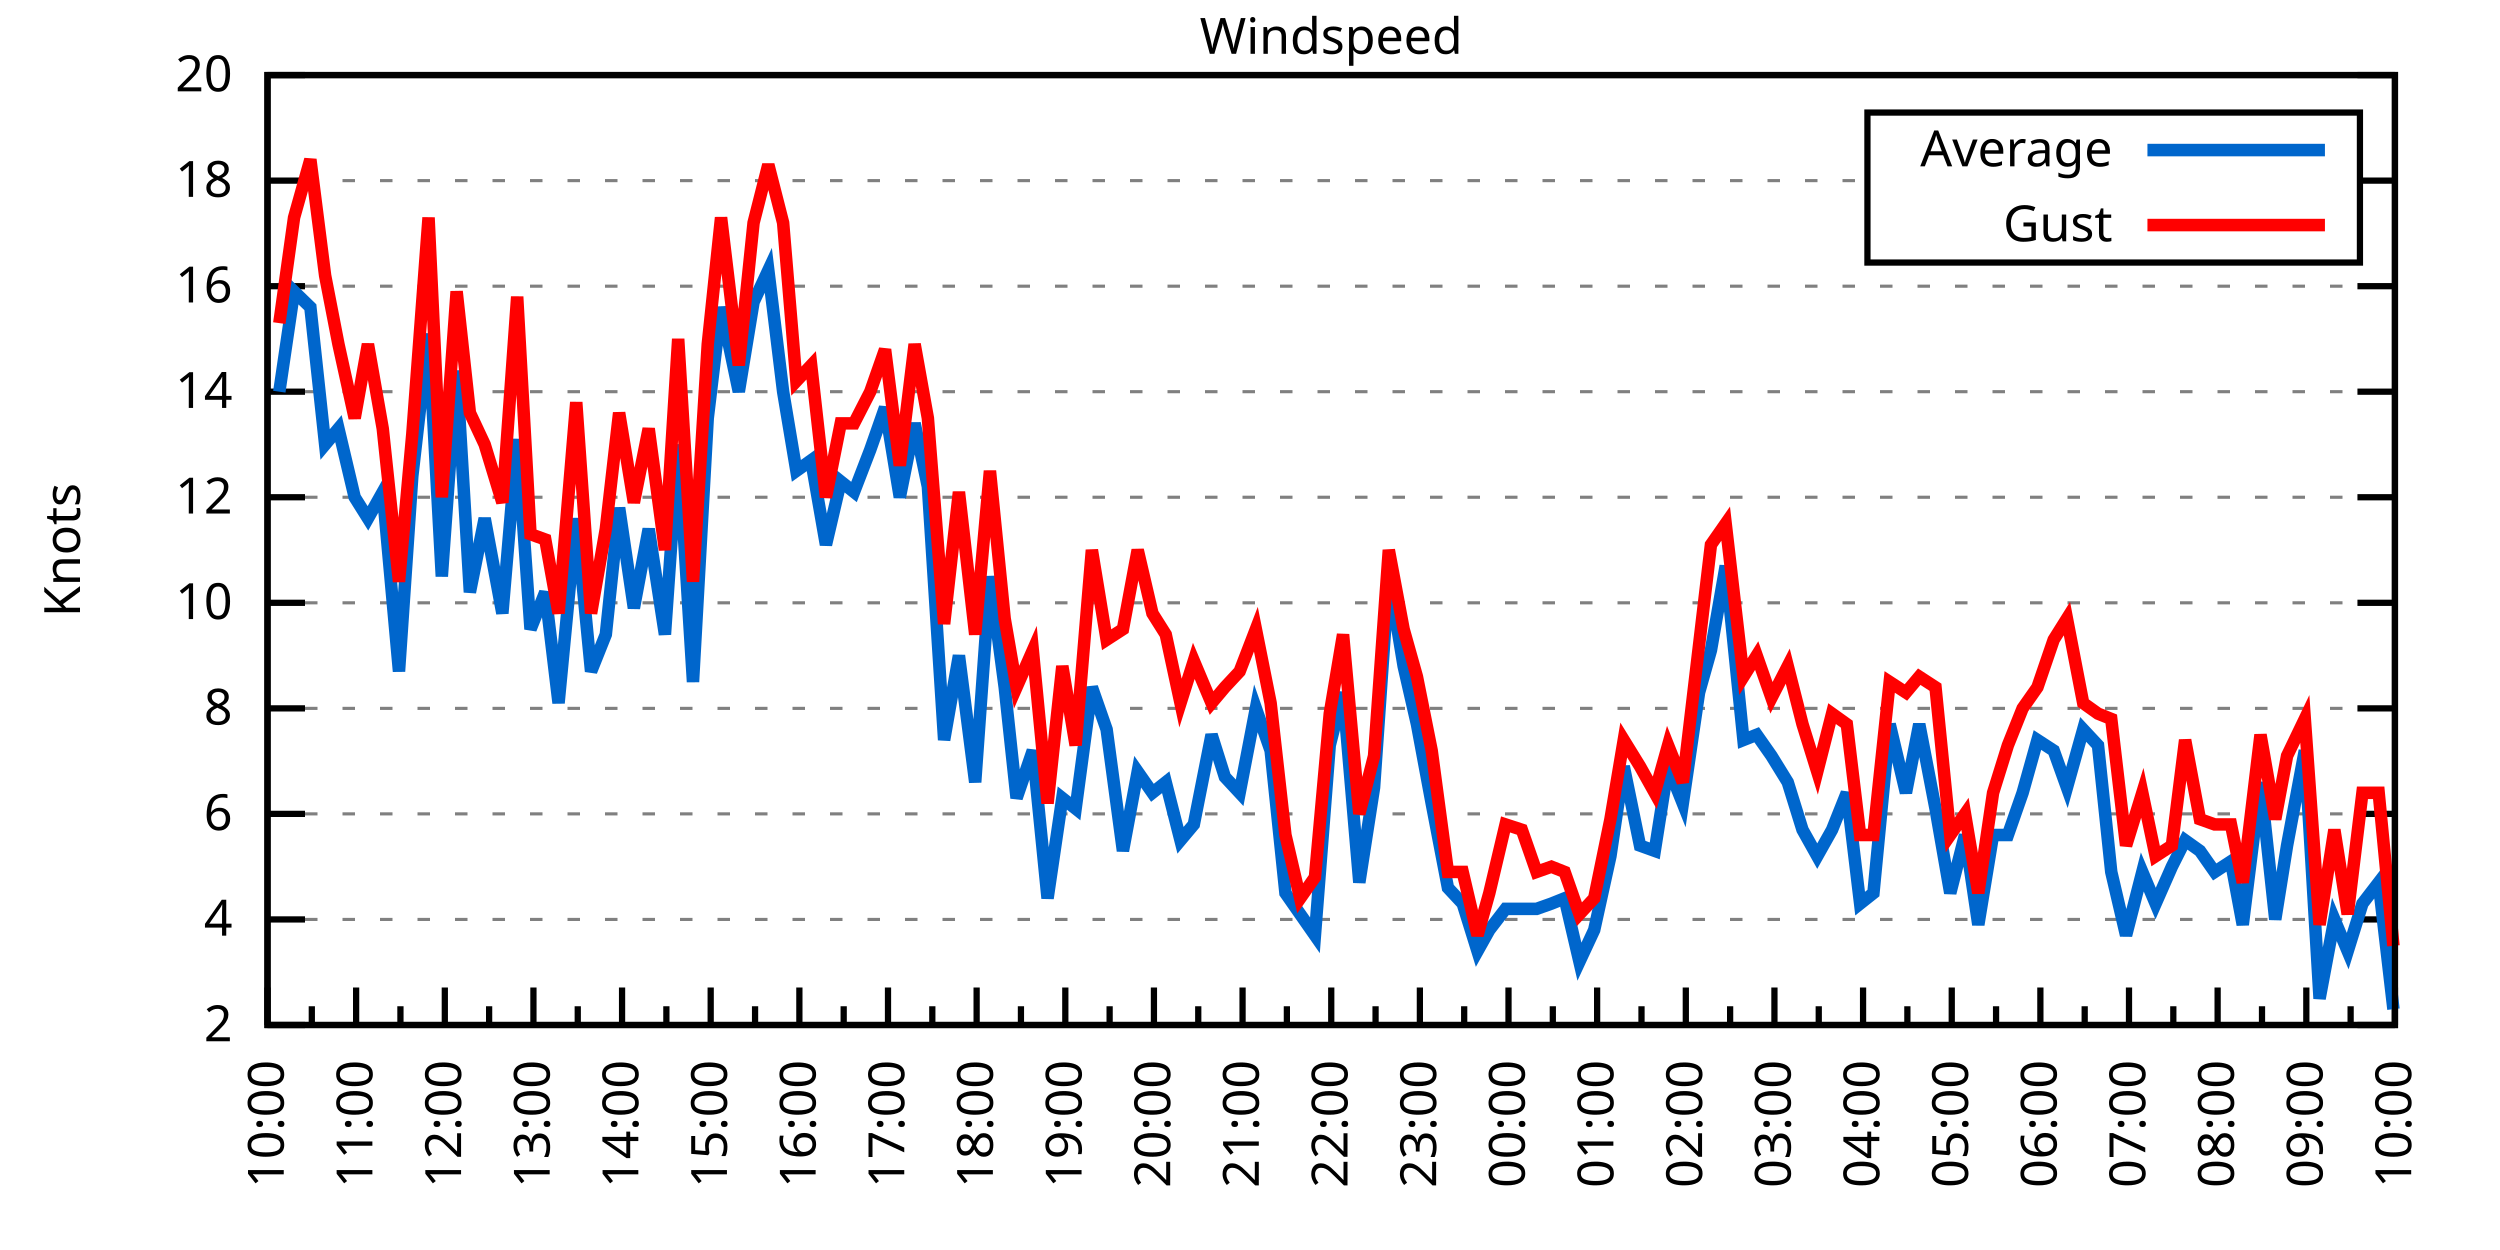
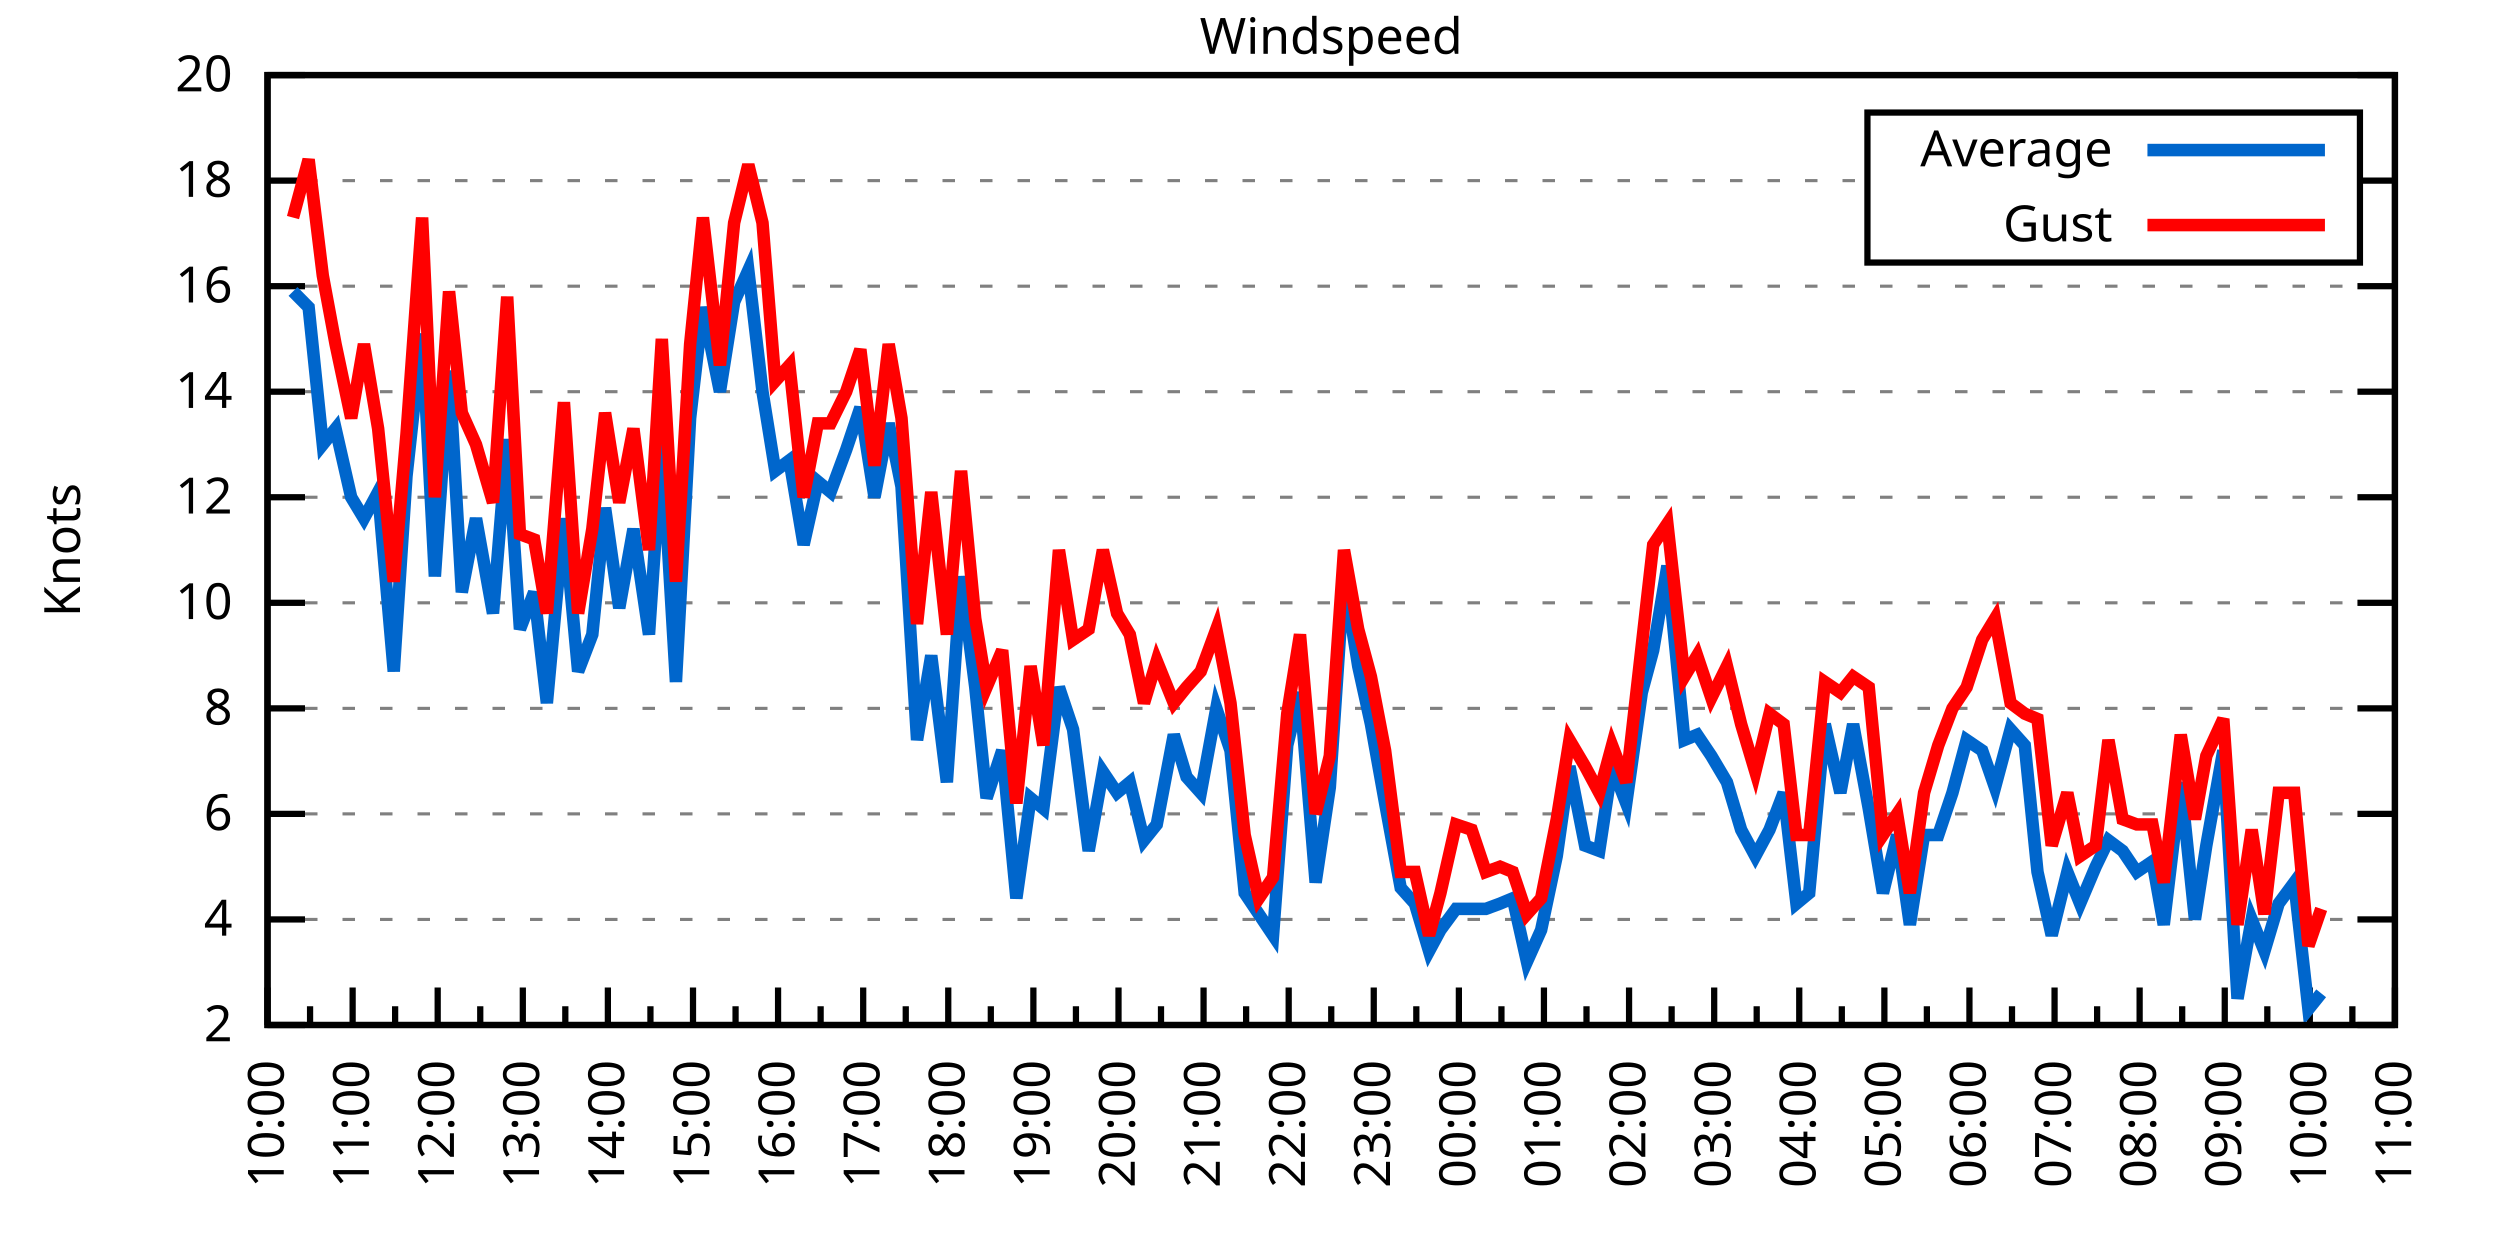
<svg xmlns="http://www.w3.org/2000/svg" xmlns:xlink="http://www.w3.org/1999/xlink" width="400" height="200" viewBox="0 0 400 200">
  <g id="gnuplot_canvas">
    <rect x="0" y="0" width="400" height="200" fill="none" />
    <defs>
      <circle id="gpDot" r="0.5" stroke-width="0.5" stroke="currentColor" />
      <path id="gpPt0" stroke-width="0.333" stroke="currentColor" d="M-1,0 h2 M0,-1 v2" />
      <path id="gpPt1" stroke-width="0.333" stroke="currentColor" d="M-1,-1 L1,1 M1,-1 L-1,1" />
      <path id="gpPt2" stroke-width="0.333" stroke="currentColor" d="M-1,0 L1,0 M0,-1 L0,1 M-1,-1 L1,1 M-1,1 L1,-1" />
      <rect id="gpPt3" stroke-width="0.333" stroke="currentColor" x="-1" y="-1" width="2" height="2" />
      <rect id="gpPt4" stroke-width="0.333" stroke="currentColor" fill="currentColor" x="-1" y="-1" width="2" height="2" />
      <circle id="gpPt5" stroke-width="0.333" stroke="currentColor" cx="0" cy="0" r="1" />
      <use xlink:href="#gpPt5" id="gpPt6" fill="currentColor" stroke="none" />
      <path id="gpPt7" stroke-width="0.333" stroke="currentColor" d="M0,-1.33 L-1.33,0.67 L1.33,0.67 z" />
      <use xlink:href="#gpPt7" id="gpPt8" fill="currentColor" stroke="none" />
      <use xlink:href="#gpPt7" id="gpPt9" stroke="currentColor" transform="rotate(180)" />
      <use xlink:href="#gpPt9" id="gpPt10" fill="currentColor" stroke="none" />
      <use xlink:href="#gpPt3" id="gpPt11" stroke="currentColor" transform="rotate(45)" />
      <use xlink:href="#gpPt11" id="gpPt12" fill="currentColor" stroke="none" />
      <path id="gpPt13" stroke-width="0.333" stroke="currentColor" d="M0,1.330 L1.265,0.411 L0.782,-1.067 L-0.782,-1.076 L-1.265,0.411 z" />
      <use xlink:href="#gpPt13" id="gpPt14" fill="currentColor" stroke="none" />
      <filter id="textbox" filterUnits="objectBoundingBox" x="0" y="0" height="1" width="1">
        <feFlood flood-color="white" flood-opacity="1" result="bgnd" />
        <feComposite in="SourceGraphic" in2="bgnd" operator="atop" />
      </filter>
      <filter id="greybox" filterUnits="objectBoundingBox" x="0" y="0" height="1" width="1">
        <feFlood flood-color="lightgrey" flood-opacity="1" result="grey" />
        <feComposite in="SourceGraphic" in2="grey" operator="atop" />
      </filter>
    </defs>
    <g fill="none" color="white" stroke="currentColor" stroke-width="1.00" stroke-linecap="butt" stroke-linejoin="miter">
</g>
    <g fill="none" color="black" stroke="currentColor" stroke-width="1.00" stroke-linecap="butt" stroke-linejoin="miter">
      <g stroke="none" shape-rendering="crispEdges">
        <polygon fill="rgb(255, 255, 255)" points="42.80,164.00 383.18,164.00 383.18,12.02 42.80,12.02 " />
      </g>
    </g>
    <g fill="none" color="black" stroke="currentColor" stroke-width="1.00" stroke-linecap="butt" stroke-linejoin="miter">
</g>
    <g fill="none" color="black" stroke="black" stroke-width="0.50" stroke-linecap="butt" stroke-linejoin="miter">
</g>
    <g fill="none" color="gray" stroke="currentColor" stroke-width="0.50" stroke-linecap="butt" stroke-linejoin="miter">
      <path stroke="gray" stroke-dasharray="2,4" class="gridline" d="M42.80,164.00 L383.19,164.00  " />
    </g>
    <g fill="none" color="gray" stroke="gray" stroke-width="1.00" stroke-linecap="butt" stroke-linejoin="miter">
</g>
    <g fill="none" color="black" stroke="currentColor" stroke-width="1.00" stroke-linecap="butt" stroke-linejoin="miter">
      <path stroke="black" d="M42.80,164.00 L48.80,164.00 M383.19,164.00 L377.19,164.00  " />
      <g transform="translate(37.20,166.60)" stroke="none" fill="black" font-family="Sans" font-size="8.00" text-anchor="end">
        <text>
          <tspan font-family="Sans"> 2</tspan>
        </text>
      </g>
    </g>
    <g fill="none" color="black" stroke="currentColor" stroke-width="1.00" stroke-linecap="butt" stroke-linejoin="miter">
</g>
    <g fill="none" color="black" stroke="black" stroke-width="0.50" stroke-linecap="butt" stroke-linejoin="miter">
</g>
    <g fill="none" color="gray" stroke="currentColor" stroke-width="0.50" stroke-linecap="butt" stroke-linejoin="miter">
      <path stroke="gray" stroke-dasharray="2,4" class="gridline" d="M42.80,147.11 L383.19,147.11  " />
    </g>
    <g fill="none" color="gray" stroke="gray" stroke-width="1.00" stroke-linecap="butt" stroke-linejoin="miter">
</g>
    <g fill="none" color="black" stroke="currentColor" stroke-width="1.00" stroke-linecap="butt" stroke-linejoin="miter">
      <path stroke="black" d="M42.80,147.11 L48.80,147.11 M383.19,147.11 L377.19,147.11  " />
      <g transform="translate(37.20,149.71)" stroke="none" fill="black" font-family="Sans" font-size="8.00" text-anchor="end">
        <text>
          <tspan font-family="Sans"> 4</tspan>
        </text>
      </g>
    </g>
    <g fill="none" color="black" stroke="currentColor" stroke-width="1.00" stroke-linecap="butt" stroke-linejoin="miter">
</g>
    <g fill="none" color="black" stroke="black" stroke-width="0.50" stroke-linecap="butt" stroke-linejoin="miter">
</g>
    <g fill="none" color="gray" stroke="currentColor" stroke-width="0.50" stroke-linecap="butt" stroke-linejoin="miter">
      <path stroke="gray" stroke-dasharray="2,4" class="gridline" d="M42.80,130.22 L383.19,130.22  " />
    </g>
    <g fill="none" color="gray" stroke="gray" stroke-width="1.00" stroke-linecap="butt" stroke-linejoin="miter">
</g>
    <g fill="none" color="black" stroke="currentColor" stroke-width="1.00" stroke-linecap="butt" stroke-linejoin="miter">
      <path stroke="black" d="M42.80,130.22 L48.80,130.22 M383.19,130.22 L377.19,130.22  " />
      <g transform="translate(37.20,132.82)" stroke="none" fill="black" font-family="Sans" font-size="8.00" text-anchor="end">
        <text>
          <tspan font-family="Sans"> 6</tspan>
        </text>
      </g>
    </g>
    <g fill="none" color="black" stroke="currentColor" stroke-width="1.00" stroke-linecap="butt" stroke-linejoin="miter">
</g>
    <g fill="none" color="black" stroke="black" stroke-width="0.50" stroke-linecap="butt" stroke-linejoin="miter">
</g>
    <g fill="none" color="gray" stroke="currentColor" stroke-width="0.50" stroke-linecap="butt" stroke-linejoin="miter">
      <path stroke="gray" stroke-dasharray="2,4" class="gridline" d="M42.80,113.34 L383.19,113.34  " />
    </g>
    <g fill="none" color="gray" stroke="gray" stroke-width="1.00" stroke-linecap="butt" stroke-linejoin="miter">
</g>
    <g fill="none" color="black" stroke="currentColor" stroke-width="1.00" stroke-linecap="butt" stroke-linejoin="miter">
      <path stroke="black" d="M42.80,113.34 L48.80,113.34 M383.19,113.34 L377.19,113.34  " />
      <g transform="translate(37.20,115.94)" stroke="none" fill="black" font-family="Sans" font-size="8.00" text-anchor="end">
        <text>
          <tspan font-family="Sans"> 8</tspan>
        </text>
      </g>
    </g>
    <g fill="none" color="black" stroke="currentColor" stroke-width="1.00" stroke-linecap="butt" stroke-linejoin="miter">
</g>
    <g fill="none" color="black" stroke="black" stroke-width="0.50" stroke-linecap="butt" stroke-linejoin="miter">
</g>
    <g fill="none" color="gray" stroke="currentColor" stroke-width="0.50" stroke-linecap="butt" stroke-linejoin="miter">
      <path stroke="gray" stroke-dasharray="2,4" class="gridline" d="M42.80,96.45 L383.19,96.45  " />
    </g>
    <g fill="none" color="gray" stroke="gray" stroke-width="1.00" stroke-linecap="butt" stroke-linejoin="miter">
</g>
    <g fill="none" color="black" stroke="currentColor" stroke-width="1.00" stroke-linecap="butt" stroke-linejoin="miter">
      <path stroke="black" d="M42.80,96.45 L48.80,96.45 M383.19,96.45 L377.19,96.45  " />
      <g transform="translate(37.20,99.05)" stroke="none" fill="black" font-family="Sans" font-size="8.00" text-anchor="end">
        <text>
          <tspan font-family="Sans"> 10</tspan>
        </text>
      </g>
    </g>
    <g fill="none" color="black" stroke="currentColor" stroke-width="1.00" stroke-linecap="butt" stroke-linejoin="miter">
</g>
    <g fill="none" color="black" stroke="black" stroke-width="0.50" stroke-linecap="butt" stroke-linejoin="miter">
</g>
    <g fill="none" color="gray" stroke="currentColor" stroke-width="0.50" stroke-linecap="butt" stroke-linejoin="miter">
      <path stroke="gray" stroke-dasharray="2,4" class="gridline" d="M42.80,79.56 L383.19,79.56  " />
    </g>
    <g fill="none" color="gray" stroke="gray" stroke-width="1.00" stroke-linecap="butt" stroke-linejoin="miter">
</g>
    <g fill="none" color="black" stroke="currentColor" stroke-width="1.00" stroke-linecap="butt" stroke-linejoin="miter">
      <path stroke="black" d="M42.80,79.56 L48.80,79.56 M383.19,79.56 L377.19,79.56  " />
      <g transform="translate(37.20,82.16)" stroke="none" fill="black" font-family="Sans" font-size="8.00" text-anchor="end">
        <text>
          <tspan font-family="Sans"> 12</tspan>
        </text>
      </g>
    </g>
    <g fill="none" color="black" stroke="currentColor" stroke-width="1.00" stroke-linecap="butt" stroke-linejoin="miter">
</g>
    <g fill="none" color="black" stroke="black" stroke-width="0.50" stroke-linecap="butt" stroke-linejoin="miter">
</g>
    <g fill="none" color="gray" stroke="currentColor" stroke-width="0.50" stroke-linecap="butt" stroke-linejoin="miter">
      <path stroke="gray" stroke-dasharray="2,4" class="gridline" d="M42.80,62.67 L383.19,62.67  " />
    </g>
    <g fill="none" color="gray" stroke="gray" stroke-width="1.00" stroke-linecap="butt" stroke-linejoin="miter">
</g>
    <g fill="none" color="black" stroke="currentColor" stroke-width="1.00" stroke-linecap="butt" stroke-linejoin="miter">
      <path stroke="black" d="M42.80,62.67 L48.80,62.67 M383.19,62.67 L377.19,62.67  " />
      <g transform="translate(37.20,65.27)" stroke="none" fill="black" font-family="Sans" font-size="8.00" text-anchor="end">
        <text>
          <tspan font-family="Sans"> 14</tspan>
        </text>
      </g>
    </g>
    <g fill="none" color="black" stroke="currentColor" stroke-width="1.00" stroke-linecap="butt" stroke-linejoin="miter">
</g>
    <g fill="none" color="black" stroke="black" stroke-width="0.50" stroke-linecap="butt" stroke-linejoin="miter">
</g>
    <g fill="none" color="gray" stroke="currentColor" stroke-width="0.50" stroke-linecap="butt" stroke-linejoin="miter">
      <path stroke="gray" stroke-dasharray="2,4" class="gridline" d="M42.80,45.79 L383.19,45.79  " />
    </g>
    <g fill="none" color="gray" stroke="gray" stroke-width="1.00" stroke-linecap="butt" stroke-linejoin="miter">
</g>
    <g fill="none" color="black" stroke="currentColor" stroke-width="1.00" stroke-linecap="butt" stroke-linejoin="miter">
      <path stroke="black" d="M42.80,45.79 L48.80,45.79 M383.19,45.79 L377.19,45.79  " />
      <g transform="translate(37.20,48.39)" stroke="none" fill="black" font-family="Sans" font-size="8.00" text-anchor="end">
        <text>
          <tspan font-family="Sans"> 16</tspan>
        </text>
      </g>
    </g>
    <g fill="none" color="black" stroke="currentColor" stroke-width="1.00" stroke-linecap="butt" stroke-linejoin="miter">
</g>
    <g fill="none" color="black" stroke="black" stroke-width="0.50" stroke-linecap="butt" stroke-linejoin="miter">
</g>
    <g fill="none" color="gray" stroke="currentColor" stroke-width="0.50" stroke-linecap="butt" stroke-linejoin="miter">
      <path stroke="gray" stroke-dasharray="2,4" class="gridline" d="M42.80,28.90 L298.79,28.90 M377.59,28.90 L383.19,28.90  " />
    </g>
    <g fill="none" color="gray" stroke="gray" stroke-width="1.00" stroke-linecap="butt" stroke-linejoin="miter">
</g>
    <g fill="none" color="black" stroke="currentColor" stroke-width="1.00" stroke-linecap="butt" stroke-linejoin="miter">
      <path stroke="black" d="M42.80,28.90 L48.80,28.90 M383.19,28.90 L377.19,28.90  " />
      <g transform="translate(37.20,31.50)" stroke="none" fill="black" font-family="Sans" font-size="8.00" text-anchor="end">
        <text>
          <tspan font-family="Sans"> 18</tspan>
        </text>
      </g>
    </g>
    <g fill="none" color="black" stroke="currentColor" stroke-width="1.00" stroke-linecap="butt" stroke-linejoin="miter">
</g>
    <g fill="none" color="black" stroke="black" stroke-width="0.50" stroke-linecap="butt" stroke-linejoin="miter">
</g>
    <g fill="none" color="gray" stroke="currentColor" stroke-width="0.50" stroke-linecap="butt" stroke-linejoin="miter">
      <path stroke="gray" stroke-dasharray="2,4" class="gridline" d="M42.80,12.01 L383.19,12.01  " />
    </g>
    <g fill="none" color="gray" stroke="gray" stroke-width="1.00" stroke-linecap="butt" stroke-linejoin="miter">
</g>
    <g fill="none" color="black" stroke="currentColor" stroke-width="1.00" stroke-linecap="butt" stroke-linejoin="miter">
      <path stroke="black" d="M42.80,12.01 L48.80,12.01 M383.19,12.01 L377.19,12.01  " />
      <g transform="translate(37.20,14.61)" stroke="none" fill="black" font-family="Sans" font-size="8.00" text-anchor="end">
        <text>
          <tspan font-family="Sans"> 20</tspan>
        </text>
      </g>
    </g>
    <g fill="none" color="black" stroke="currentColor" stroke-width="1.00" stroke-linecap="butt" stroke-linejoin="miter">
      <path stroke="black" d="M42.80,164.00 L42.80,158.00  " />
      <g transform="translate(45.40,169.60) rotate(270)" stroke="none" fill="black" font-family="Sans" font-size="8.00" text-anchor="end">
        <text>
          <tspan font-family="Sans">10:00</tspan>
        </text>
      </g>
    </g>
    <g fill="none" color="black" stroke="currentColor" stroke-width="1.00" stroke-linecap="butt" stroke-linejoin="miter">
-       <path stroke="black" d="M49.89,164.00 L49.89,161.00 M56.98,164.00 L56.98,158.00  " />
-       <g transform="translate(59.58,169.60) rotate(270)" stroke="none" fill="black" font-family="Sans" font-size="8.00" text-anchor="end">
+       <path stroke="black" d="M49.61,164.00 L49.61,161.00 M56.42,164.00 L56.42,158.00  " />
+       <g transform="translate(59.02,169.60) rotate(270)" stroke="none" fill="black" font-family="Sans" font-size="8.00" text-anchor="end">
        <text>
          <tspan font-family="Sans">11:00</tspan>
        </text>
      </g>
    </g>
    <g fill="none" color="black" stroke="currentColor" stroke-width="1.00" stroke-linecap="butt" stroke-linejoin="miter">
-       <path stroke="black" d="M64.07,164.00 L64.07,161.00 M71.17,164.00 L71.17,158.00  " />
-       <g transform="translate(73.77,169.60) rotate(270)" stroke="none" fill="black" font-family="Sans" font-size="8.00" text-anchor="end">
+       <path stroke="black" d="M63.22,164.00 L63.22,161.00 M70.03,164.00 L70.03,158.00  " />
+       <g transform="translate(72.63,169.60) rotate(270)" stroke="none" fill="black" font-family="Sans" font-size="8.00" text-anchor="end">
        <text>
          <tspan font-family="Sans">12:00</tspan>
        </text>
      </g>
    </g>
    <g fill="none" color="black" stroke="currentColor" stroke-width="1.00" stroke-linecap="butt" stroke-linejoin="miter">
-       <path stroke="black" d="M78.26,164.00 L78.26,161.00 M85.35,164.00 L85.35,158.00  " />
-       <g transform="translate(87.95,169.60) rotate(270)" stroke="none" fill="black" font-family="Sans" font-size="8.00" text-anchor="end">
+       <path stroke="black" d="M76.84,164.00 L76.84,161.00 M83.65,164.00 L83.65,158.00  " />
+       <g transform="translate(86.25,169.60) rotate(270)" stroke="none" fill="black" font-family="Sans" font-size="8.00" text-anchor="end">
        <text>
          <tspan font-family="Sans">13:00</tspan>
        </text>
      </g>
    </g>
    <g fill="none" color="black" stroke="currentColor" stroke-width="1.00" stroke-linecap="butt" stroke-linejoin="miter">
-       <path stroke="black" d="M92.44,164.00 L92.44,161.00 M99.53,164.00 L99.53,158.00  " />
-       <g transform="translate(102.13,169.60) rotate(270)" stroke="none" fill="black" font-family="Sans" font-size="8.00" text-anchor="end">
+       <path stroke="black" d="M90.45,164.00 L90.45,161.00 M97.26,164.00 L97.26,158.00  " />
+       <g transform="translate(99.86,169.60) rotate(270)" stroke="none" fill="black" font-family="Sans" font-size="8.00" text-anchor="end">
        <text>
          <tspan font-family="Sans">14:00</tspan>
        </text>
      </g>
    </g>
    <g fill="none" color="black" stroke="currentColor" stroke-width="1.00" stroke-linecap="butt" stroke-linejoin="miter">
-       <path stroke="black" d="M106.62,164.00 L106.62,161.00 M113.71,164.00 L113.71,158.00  " />
-       <g transform="translate(116.31,169.60) rotate(270)" stroke="none" fill="black" font-family="Sans" font-size="8.00" text-anchor="end">
+       <path stroke="black" d="M104.07,164.00 L104.07,161.00 M110.88,164.00 L110.88,158.00  " />
+       <g transform="translate(113.48,169.60) rotate(270)" stroke="none" fill="black" font-family="Sans" font-size="8.00" text-anchor="end">
        <text>
          <tspan font-family="Sans">15:00</tspan>
        </text>
      </g>
    </g>
    <g fill="none" color="black" stroke="currentColor" stroke-width="1.00" stroke-linecap="butt" stroke-linejoin="miter">
-       <path stroke="black" d="M120.81,164.00 L120.81,161.00 M127.90,164.00 L127.90,158.00  " />
-       <g transform="translate(130.50,169.60) rotate(270)" stroke="none" fill="black" font-family="Sans" font-size="8.00" text-anchor="end">
+       <path stroke="black" d="M117.69,164.00 L117.69,161.00 M124.49,164.00 L124.49,158.00  " />
+       <g transform="translate(127.09,169.60) rotate(270)" stroke="none" fill="black" font-family="Sans" font-size="8.00" text-anchor="end">
        <text>
          <tspan font-family="Sans">16:00</tspan>
        </text>
      </g>
    </g>
    <g fill="none" color="black" stroke="currentColor" stroke-width="1.00" stroke-linecap="butt" stroke-linejoin="miter">
-       <path stroke="black" d="M134.99,164.00 L134.99,161.00 M142.08,164.00 L142.08,158.00  " />
-       <g transform="translate(144.68,169.60) rotate(270)" stroke="none" fill="black" font-family="Sans" font-size="8.00" text-anchor="end">
+       <path stroke="black" d="M131.30,164.00 L131.30,161.00 M138.11,164.00 L138.11,158.00  " />
+       <g transform="translate(140.71,169.60) rotate(270)" stroke="none" fill="black" font-family="Sans" font-size="8.00" text-anchor="end">
        <text>
          <tspan font-family="Sans">17:00</tspan>
        </text>
      </g>
    </g>
    <g fill="none" color="black" stroke="currentColor" stroke-width="1.00" stroke-linecap="butt" stroke-linejoin="miter">
-       <path stroke="black" d="M149.17,164.00 L149.17,161.00 M156.26,164.00 L156.26,158.00  " />
-       <g transform="translate(158.86,169.60) rotate(270)" stroke="none" fill="black" font-family="Sans" font-size="8.00" text-anchor="end">
+       <path stroke="black" d="M144.92,164.00 L144.92,161.00 M151.72,164.00 L151.72,158.00  " />
+       <g transform="translate(154.32,169.60) rotate(270)" stroke="none" fill="black" font-family="Sans" font-size="8.00" text-anchor="end">
        <text>
          <tspan font-family="Sans">18:00</tspan>
        </text>
      </g>
    </g>
    <g fill="none" color="black" stroke="currentColor" stroke-width="1.00" stroke-linecap="butt" stroke-linejoin="miter">
-       <path stroke="black" d="M163.35,164.00 L163.35,161.00 M170.45,164.00 L170.45,158.00  " />
-       <g transform="translate(173.05,169.60) rotate(270)" stroke="none" fill="black" font-family="Sans" font-size="8.00" text-anchor="end">
+       <path stroke="black" d="M158.53,164.00 L158.53,161.00 M165.34,164.00 L165.34,158.00  " />
+       <g transform="translate(167.94,169.60) rotate(270)" stroke="none" fill="black" font-family="Sans" font-size="8.00" text-anchor="end">
        <text>
          <tspan font-family="Sans">19:00</tspan>
        </text>
      </g>
    </g>
    <g fill="none" color="black" stroke="currentColor" stroke-width="1.00" stroke-linecap="butt" stroke-linejoin="miter">
-       <path stroke="black" d="M177.54,164.00 L177.54,161.00 M184.63,164.00 L184.63,158.00  " />
-       <g transform="translate(187.23,169.60) rotate(270)" stroke="none" fill="black" font-family="Sans" font-size="8.00" text-anchor="end">
+       <path stroke="black" d="M172.15,164.00 L172.15,161.00 M178.96,164.00 L178.96,158.00  " />
+       <g transform="translate(181.56,169.60) rotate(270)" stroke="none" fill="black" font-family="Sans" font-size="8.00" text-anchor="end">
        <text>
          <tspan font-family="Sans">20:00</tspan>
        </text>
      </g>
    </g>
    <g fill="none" color="black" stroke="currentColor" stroke-width="1.00" stroke-linecap="butt" stroke-linejoin="miter">
-       <path stroke="black" d="M191.72,164.00 L191.72,161.00 M198.81,164.00 L198.81,158.00  " />
-       <g transform="translate(201.41,169.60) rotate(270)" stroke="none" fill="black" font-family="Sans" font-size="8.00" text-anchor="end">
+       <path stroke="black" d="M185.76,164.00 L185.76,161.00 M192.57,164.00 L192.57,158.00  " />
+       <g transform="translate(195.17,169.60) rotate(270)" stroke="none" fill="black" font-family="Sans" font-size="8.00" text-anchor="end">
        <text>
          <tspan font-family="Sans">21:00</tspan>
        </text>
      </g>
    </g>
    <g fill="none" color="black" stroke="currentColor" stroke-width="1.00" stroke-linecap="butt" stroke-linejoin="miter">
-       <path stroke="black" d="M205.90,164.00 L205.90,161.00 M213.00,164.00 L213.00,158.00  " />
-       <g transform="translate(215.60,169.60) rotate(270)" stroke="none" fill="black" font-family="Sans" font-size="8.00" text-anchor="end">
+       <path stroke="black" d="M199.38,164.00 L199.38,161.00 M206.19,164.00 L206.19,158.00  " />
+       <g transform="translate(208.79,169.60) rotate(270)" stroke="none" fill="black" font-family="Sans" font-size="8.00" text-anchor="end">
        <text>
          <tspan font-family="Sans">22:00</tspan>
        </text>
      </g>
    </g>
    <g fill="none" color="black" stroke="currentColor" stroke-width="1.00" stroke-linecap="butt" stroke-linejoin="miter">
-       <path stroke="black" d="M220.09,164.00 L220.09,161.00 M227.18,164.00 L227.18,158.00  " />
-       <g transform="translate(229.78,169.60) rotate(270)" stroke="none" fill="black" font-family="Sans" font-size="8.00" text-anchor="end">
+       <path stroke="black" d="M213.00,164.00 L213.00,161.00 M219.80,164.00 L219.80,158.00  " />
+       <g transform="translate(222.40,169.60) rotate(270)" stroke="none" fill="black" font-family="Sans" font-size="8.00" text-anchor="end">
        <text>
          <tspan font-family="Sans">23:00</tspan>
        </text>
      </g>
    </g>
    <g fill="none" color="black" stroke="currentColor" stroke-width="1.00" stroke-linecap="butt" stroke-linejoin="miter">
-       <path stroke="black" d="M234.27,164.00 L234.27,161.00 M241.36,164.00 L241.36,158.00  " />
-       <g transform="translate(243.96,169.60) rotate(270)" stroke="none" fill="black" font-family="Sans" font-size="8.00" text-anchor="end">
+       <path stroke="black" d="M226.61,164.00 L226.61,161.00 M233.42,164.00 L233.42,158.00  " />
+       <g transform="translate(236.02,169.60) rotate(270)" stroke="none" fill="black" font-family="Sans" font-size="8.00" text-anchor="end">
        <text>
          <tspan font-family="Sans">00:00</tspan>
        </text>
      </g>
    </g>
    <g fill="none" color="black" stroke="currentColor" stroke-width="1.00" stroke-linecap="butt" stroke-linejoin="miter">
-       <path stroke="black" d="M248.45,164.00 L248.45,161.00 M255.54,164.00 L255.54,158.00  " />
-       <g transform="translate(258.14,169.60) rotate(270)" stroke="none" fill="black" font-family="Sans" font-size="8.00" text-anchor="end">
+       <path stroke="black" d="M240.23,164.00 L240.23,161.00 M247.03,164.00 L247.03,158.00  " />
+       <g transform="translate(249.63,169.60) rotate(270)" stroke="none" fill="black" font-family="Sans" font-size="8.00" text-anchor="end">
        <text>
          <tspan font-family="Sans">01:00</tspan>
        </text>
      </g>
    </g>
    <g fill="none" color="black" stroke="currentColor" stroke-width="1.00" stroke-linecap="butt" stroke-linejoin="miter">
-       <path stroke="black" d="M262.64,164.00 L262.64,161.00 M269.73,164.00 L269.73,158.00  " />
-       <g transform="translate(272.33,169.60) rotate(270)" stroke="none" fill="black" font-family="Sans" font-size="8.00" text-anchor="end">
+       <path stroke="black" d="M253.84,164.00 L253.84,161.00 M260.65,164.00 L260.65,158.00  " />
+       <g transform="translate(263.25,169.60) rotate(270)" stroke="none" fill="black" font-family="Sans" font-size="8.00" text-anchor="end">
        <text>
          <tspan font-family="Sans">02:00</tspan>
        </text>
      </g>
    </g>
    <g fill="none" color="black" stroke="currentColor" stroke-width="1.00" stroke-linecap="butt" stroke-linejoin="miter">
-       <path stroke="black" d="M276.82,164.00 L276.82,161.00 M283.91,164.00 L283.91,158.00  " />
-       <g transform="translate(286.51,169.60) rotate(270)" stroke="none" fill="black" font-family="Sans" font-size="8.00" text-anchor="end">
+       <path stroke="black" d="M267.46,164.00 L267.46,161.00 M274.27,164.00 L274.27,158.00  " />
+       <g transform="translate(276.87,169.60) rotate(270)" stroke="none" fill="black" font-family="Sans" font-size="8.00" text-anchor="end">
        <text>
          <tspan font-family="Sans">03:00</tspan>
        </text>
      </g>
    </g>
    <g fill="none" color="black" stroke="currentColor" stroke-width="1.00" stroke-linecap="butt" stroke-linejoin="miter">
-       <path stroke="black" d="M291.00,164.00 L291.00,161.00 M298.09,164.00 L298.09,158.00  " />
-       <g transform="translate(300.69,169.60) rotate(270)" stroke="none" fill="black" font-family="Sans" font-size="8.00" text-anchor="end">
+       <path stroke="black" d="M281.07,164.00 L281.07,161.00 M287.88,164.00 L287.88,158.00  " />
+       <g transform="translate(290.48,169.60) rotate(270)" stroke="none" fill="black" font-family="Sans" font-size="8.00" text-anchor="end">
        <text>
          <tspan font-family="Sans">04:00</tspan>
        </text>
      </g>
    </g>
    <g fill="none" color="black" stroke="currentColor" stroke-width="1.00" stroke-linecap="butt" stroke-linejoin="miter">
-       <path stroke="black" d="M305.18,164.00 L305.18,161.00 M312.28,164.00 L312.28,158.00  " />
-       <g transform="translate(314.88,169.60) rotate(270)" stroke="none" fill="black" font-family="Sans" font-size="8.00" text-anchor="end">
+       <path stroke="black" d="M294.69,164.00 L294.69,161.00 M301.50,164.00 L301.50,158.00  " />
+       <g transform="translate(304.10,169.60) rotate(270)" stroke="none" fill="black" font-family="Sans" font-size="8.00" text-anchor="end">
        <text>
          <tspan font-family="Sans">05:00</tspan>
        </text>
      </g>
    </g>
    <g fill="none" color="black" stroke="currentColor" stroke-width="1.00" stroke-linecap="butt" stroke-linejoin="miter">
-       <path stroke="black" d="M319.37,164.00 L319.37,161.00 M326.46,164.00 L326.46,158.00  " />
-       <g transform="translate(329.06,169.60) rotate(270)" stroke="none" fill="black" font-family="Sans" font-size="8.00" text-anchor="end">
+       <path stroke="black" d="M308.30,164.00 L308.30,161.00 M315.11,164.00 L315.11,158.00  " />
+       <g transform="translate(317.71,169.60) rotate(270)" stroke="none" fill="black" font-family="Sans" font-size="8.00" text-anchor="end">
        <text>
          <tspan font-family="Sans">06:00</tspan>
        </text>
      </g>
    </g>
    <g fill="none" color="black" stroke="currentColor" stroke-width="1.00" stroke-linecap="butt" stroke-linejoin="miter">
-       <path stroke="black" d="M333.55,164.00 L333.55,161.00 M340.64,164.00 L340.64,158.00  " />
-       <g transform="translate(343.24,169.60) rotate(270)" stroke="none" fill="black" font-family="Sans" font-size="8.00" text-anchor="end">
+       <path stroke="black" d="M321.92,164.00 L321.92,161.00 M328.73,164.00 L328.73,158.00  " />
+       <g transform="translate(331.33,169.60) rotate(270)" stroke="none" fill="black" font-family="Sans" font-size="8.00" text-anchor="end">
        <text>
          <tspan font-family="Sans">07:00</tspan>
        </text>
      </g>
    </g>
    <g fill="none" color="black" stroke="currentColor" stroke-width="1.00" stroke-linecap="butt" stroke-linejoin="miter">
-       <path stroke="black" d="M347.73,164.00 L347.73,161.00 M354.82,164.00 L354.82,158.00  " />
-       <g transform="translate(357.42,169.60) rotate(270)" stroke="none" fill="black" font-family="Sans" font-size="8.00" text-anchor="end">
+       <path stroke="black" d="M335.54,164.00 L335.54,161.00 M342.34,164.00 L342.34,158.00  " />
+       <g transform="translate(344.94,169.60) rotate(270)" stroke="none" fill="black" font-family="Sans" font-size="8.00" text-anchor="end">
        <text>
          <tspan font-family="Sans">08:00</tspan>
        </text>
      </g>
    </g>
    <g fill="none" color="black" stroke="currentColor" stroke-width="1.00" stroke-linecap="butt" stroke-linejoin="miter">
-       <path stroke="black" d="M361.92,164.00 L361.92,161.00 M369.01,164.00 L369.01,158.00  " />
-       <g transform="translate(371.61,169.60) rotate(270)" stroke="none" fill="black" font-family="Sans" font-size="8.00" text-anchor="end">
+       <path stroke="black" d="M349.15,164.00 L349.15,161.00 M355.96,164.00 L355.96,158.00  " />
+       <g transform="translate(358.56,169.60) rotate(270)" stroke="none" fill="black" font-family="Sans" font-size="8.00" text-anchor="end">
        <text>
          <tspan font-family="Sans">09:00</tspan>
        </text>
      </g>
    </g>
    <g fill="none" color="black" stroke="currentColor" stroke-width="1.00" stroke-linecap="butt" stroke-linejoin="miter">
-       <path stroke="black" d="M376.10,164.00 L376.10,161.00 M383.19,164.00 L383.19,158.00  " />
+       <path stroke="black" d="M362.77,164.00 L362.77,161.00 M369.57,164.00 L369.57,158.00  " />
+       <g transform="translate(372.17,169.60) rotate(270)" stroke="none" fill="black" font-family="Sans" font-size="8.00" text-anchor="end">
+         <text>
+           <tspan font-family="Sans">10:00</tspan>
+         </text>
+       </g>
+     </g>
+     <g fill="none" color="black" stroke="currentColor" stroke-width="1.00" stroke-linecap="butt" stroke-linejoin="miter">
+       <path stroke="black" d="M376.38,164.00 L376.38,161.00 M383.19,164.00 L383.19,158.00  " />
      <g transform="translate(385.79,169.60) rotate(270)" stroke="none" fill="black" font-family="Sans" font-size="8.00" text-anchor="end">
        <text>
-           <tspan font-family="Sans">10:00</tspan>
+           <tspan font-family="Sans">11:00</tspan>
        </text>
      </g>
    </g>
    <g fill="none" color="black" stroke="currentColor" stroke-width="1.00" stroke-linecap="butt" stroke-linejoin="miter">
</g>
    <g fill="none" color="black" stroke="currentColor" stroke-width="1.00" stroke-linecap="butt" stroke-linejoin="miter">
      <path stroke="black" d="M42.80,12.01 L42.80,164.00 L383.19,164.00 L383.19,12.01 L42.80,12.01 Z  " />
    </g>
    <g fill="none" color="black" stroke="currentColor" stroke-width="1.00" stroke-linecap="butt" stroke-linejoin="miter">
      <g transform="translate(12.80,88.01) rotate(270)" stroke="none" fill="black" font-family="Sans" font-size="8.00" text-anchor="middle">
        <text>
          <tspan font-family="Sans">Knots</tspan>
        </text>
      </g>
    </g>
    <g fill="none" color="black" stroke="currentColor" stroke-width="1.00" stroke-linecap="butt" stroke-linejoin="miter">
</g>
    <g fill="none" color="black" stroke="currentColor" stroke-width="1.00" stroke-linecap="butt" stroke-linejoin="miter">
      <path stroke="black" d="M298.79,42.01 L298.79,18.01 L377.59,18.01 L377.59,42.01 L298.79,42.01 Z  " />
    </g>
    <g id="Windspeed_plot_1">
      <g fill="none" color="white" stroke="black" stroke-width="2.00" stroke-linecap="butt" stroke-linejoin="miter">
</g>
      <g fill="none" color="black" stroke="currentColor" stroke-width="2.00" stroke-linecap="butt" stroke-linejoin="miter">
        <g transform="translate(337.99,26.61)" stroke="none" fill="black" font-family="Sans" font-size="8.00" text-anchor="end">
          <text>
            <tspan font-family="Sans">Average</tspan>
          </text>
        </g>
      </g>
      <g fill="none" color="black" stroke="currentColor" stroke-width="2.00" stroke-linecap="butt" stroke-linejoin="miter">
-         <path stroke="rgb(  0, 102, 204)" d="M343.59,24.01 L371.99,24.01 M44.69,62.67 L47.05,46.63 L49.66,49.16 L52.02,71.12 L54.15,68.58 L56.75,79.56   L58.87,82.94 L61.24,78.72 L63.84,107.43 L65.97,76.18 L68.57,53.39 L70.69,92.23 L73.06,59.30 L75.18,94.76   L77.55,82.94 L80.38,98.14 L82.75,70.27 L84.88,100.67 L87.24,94.76 L89.37,112.49 L92.20,82.94 L94.57,107.43   L96.93,101.52 L99.06,81.25 L101.42,97.29 L103.79,84.63 L106.39,101.52 L108.51,71.12 L110.88,109.11 L113.24,66.90   L115.37,49.16 L118.21,62.67 L120.57,48.32 L122.93,43.25 L125.30,62.67 L127.42,75.34 L129.79,73.65 L132.15,87.16   L134.52,77.03 L136.64,78.72 L139.24,71.96 L141.61,65.21 L143.97,79.56 L146.34,67.74 L148.46,77.87 L151.06,118.40   L153.43,104.89 L156.03,125.16 L158.39,92.23 L160.75,109.96 L162.65,127.69 L165.25,120.09 L167.61,143.73 L169.97,127.69   L172.10,129.38 L174.70,109.96 L177.06,116.71 L179.67,136.14 L182.03,123.47 L184.39,126.85 L186.52,125.16 L188.88,134.45   L191.01,131.91 L193.85,117.56 L195.98,124.31 L198.34,126.85 L200.94,113.34 L203.30,120.09 L205.67,142.89 L208.03,146.27   L210.39,149.65 L212.76,119.25 L214.89,110.80 L217.49,141.20 L219.85,126.00 L222.21,92.23 L224.58,106.58 L226.71,115.87   L229.07,128.54 L231.67,142.05 L234.03,144.58 L236.40,152.18 L238.29,148.80 L240.89,145.42 L243.49,145.42 L245.85,145.42   L248.22,144.58 L250.34,143.73 L252.71,153.87 L255.07,148.80 L257.67,136.98 L259.80,122.62 L262.40,135.29 L264.76,136.14   L266.89,122.62 L269.25,128.54 L271.85,110.80 L273.75,104.05 L276.11,90.54 L278.95,118.40 L281.07,117.56 L283.44,120.94   L286.04,125.16 L288.40,132.76 L290.76,136.98 L293.13,132.76 L295.49,126.85 L297.62,144.58 L299.75,142.89 L302.35,115.87   L304.95,126.85 L307.08,115.87 L309.68,129.38 L312.04,142.89 L314.40,133.60 L316.53,147.96 L318.89,133.60 L321.26,133.60   L323.62,126.85 L325.99,118.40 L328.59,120.09 L330.71,126.00 L333.31,116.71 L335.68,119.25 L337.80,139.51 L340.17,149.65   L342.77,139.51 L344.90,144.58 L347.50,138.67 L349.62,134.45 L351.99,136.14 L354.35,139.51 L356.95,137.82 L358.84,147.96   L361.68,125.16 L364.04,147.11 L365.93,135.29 L368.77,120.09 L371.13,159.78 L373.50,147.11 L375.63,152.18 L377.99,144.58   L380.59,141.20 L382.95,161.47  " />
+         <path stroke="rgb(  0, 102, 204)" d="M343.59,24.01 L371.99,24.01 M46.88,46.63 L49.38,49.16 L51.65,71.12 L53.69,68.58 L56.19,79.56 L58.23,82.94   L60.50,78.72 L63.00,107.43 L65.04,76.18 L67.54,53.39 L69.58,92.23 L71.85,59.30 L73.89,94.76 L76.16,82.94   L78.88,98.14 L81.15,70.27 L83.19,100.67 L85.46,94.76 L87.50,112.49 L90.23,82.94 L92.50,107.43 L94.77,101.52   L96.81,81.25 L99.08,97.29 L101.35,84.63 L103.84,101.52 L105.89,71.12 L108.15,109.11 L110.42,66.90 L112.47,49.16   L115.19,62.67 L117.46,48.32 L119.73,43.25 L122.00,62.67 L124.04,75.34 L126.31,73.65 L128.58,87.16 L130.85,77.03   L132.89,78.72 L135.39,71.96 L137.66,65.21 L139.92,79.56 L142.19,67.74 L144.24,77.87 L146.73,118.40 L149.00,104.89   L151.50,125.16 L153.77,92.23 L156.04,109.96 L157.85,127.69 L160.35,120.09 L162.62,143.73 L164.89,127.69 L166.93,129.38   L169.43,109.96 L171.69,116.71 L174.19,136.14 L176.46,123.47 L178.73,126.85 L180.77,125.16 L183.04,134.45 L185.08,131.91   L187.81,117.56 L189.85,124.31 L192.12,126.85 L194.61,113.34 L196.88,120.09 L199.15,142.89 L201.42,146.27 L203.69,149.65   L205.96,119.25 L208.00,110.80 L210.50,141.20 L212.77,126.00 L215.04,92.23 L217.31,106.58 L219.35,115.87 L221.62,128.54   L224.11,142.05 L226.38,144.58 L228.65,152.18 L230.47,148.80 L232.96,145.42 L235.46,145.42 L237.73,145.42 L240.00,144.58   L242.04,143.73 L244.31,153.87 L246.58,148.80 L249.08,136.98 L251.12,122.62 L253.61,135.29 L255.88,136.14 L257.93,122.62   L260.20,128.54 L262.69,110.80 L264.51,104.05 L266.78,90.54 L269.50,118.40 L271.54,117.56 L273.81,120.94 L276.31,125.16   L278.58,132.76 L280.85,136.98 L283.12,132.76 L285.38,126.85 L287.43,144.58 L289.47,142.89 L291.97,115.87 L294.46,126.85   L296.50,115.87 L299.00,129.38 L301.27,142.89 L303.54,133.60 L305.58,147.96 L307.85,133.60 L310.12,133.60 L312.39,126.85   L314.66,118.40 L317.15,120.09 L319.20,126.00 L321.69,116.71 L323.96,119.25 L326.00,139.51 L328.27,149.65 L330.77,139.51   L332.81,144.58 L335.31,138.67 L337.35,134.45 L339.62,136.14 L341.89,139.51 L344.39,137.82 L346.20,147.96 L348.92,125.16   L351.19,147.11 L353.01,135.29 L355.73,120.09 L358.00,159.78 L360.27,147.11 L362.31,152.18 L364.58,144.58 L367.08,141.20   L369.35,161.47 L371.39,158.93  " />
      </g>
    </g>
    <g id="Windspeed_plot_2">
      <g fill="none" color="black" stroke="currentColor" stroke-width="2.00" stroke-linecap="butt" stroke-linejoin="miter">
        <g transform="translate(337.99,38.61)" stroke="none" fill="black" font-family="Sans" font-size="8.00" text-anchor="end">
          <text>
            <tspan font-family="Sans">Gust</tspan>
          </text>
        </g>
      </g>
      <g fill="none" color="black" stroke="currentColor" stroke-width="2.00" stroke-linecap="butt" stroke-linejoin="miter">
-         <path stroke="rgb(255,   0,   0)" d="M343.59,36.01 L371.99,36.01 M44.69,51.70 L47.05,34.81 L49.66,25.52 L52.02,44.10 L54.15,55.07 L56.75,66.90   L58.87,55.07 L61.24,68.58 L63.84,93.07 L65.97,69.43 L68.57,34.81 L70.69,79.56 L73.06,46.63 L75.18,66.05   L77.55,71.12 L80.38,80.41 L82.75,47.47 L84.88,85.47 L87.24,86.32 L89.37,98.14 L92.20,64.36 L94.57,98.14   L96.93,84.63 L99.06,66.05 L101.42,80.41 L103.79,68.58 L106.39,88.00 L108.51,54.23 L110.88,93.07 L113.24,55.07   L115.37,34.81 L118.21,58.45 L120.57,35.65 L122.93,26.36 L125.30,35.65 L127.42,60.98 L129.79,58.45 L132.15,79.56   L134.52,67.74 L136.64,67.74 L139.24,62.67 L141.61,55.92 L143.97,74.49 L146.34,55.07 L148.46,66.90 L151.06,99.83   L153.43,78.72 L156.03,101.52 L158.39,75.34 L160.75,98.98 L162.65,109.96 L165.25,104.05 L167.61,128.54 L169.97,106.58   L172.10,119.25 L174.70,88.00 L177.06,102.36 L179.67,100.67 L182.03,88.00 L184.39,98.14 L186.52,101.52 L188.88,112.49   L191.01,105.74 L193.85,112.49 L195.98,109.96 L198.34,107.43 L200.94,100.67 L203.30,112.49 L205.67,133.60 L208.03,143.73   L210.39,140.36 L212.76,114.18 L214.89,101.52 L217.49,130.22 L219.85,120.94 L222.21,88.00 L224.58,100.67 L226.71,108.27   L229.07,120.09 L231.67,139.51 L234.03,139.51 L236.40,149.65 L238.29,142.89 L240.89,131.91 L243.49,132.76 L245.85,139.51   L248.22,138.67 L250.34,139.51 L252.71,146.27 L255.07,143.73 L257.67,131.07 L259.80,118.40 L262.40,122.62 L264.76,126.85   L266.89,119.25 L269.25,125.16 L271.85,103.20 L273.75,87.16 L276.11,83.78 L278.95,108.27 L281.07,104.89 L283.44,111.65   L286.04,106.58 L288.40,115.87 L290.76,123.47 L293.13,114.18 L295.49,115.87 L297.62,133.60 L299.75,133.60 L302.35,109.11   L304.95,110.80 L307.08,108.27 L309.68,109.96 L312.04,133.60 L314.40,130.22 L316.53,142.89 L318.89,126.85 L321.26,119.25   L323.62,113.34 L325.99,109.96 L328.59,102.36 L330.71,98.98 L333.31,112.49 L335.68,114.18 L337.80,115.03 L340.17,135.29   L342.77,126.85 L344.90,136.98 L347.50,135.29 L349.62,118.40 L351.99,131.07 L354.35,131.91 L356.95,131.91 L358.84,141.20   L361.68,117.56 L364.04,131.07 L365.93,120.94 L368.77,115.03 L371.13,147.96 L373.50,132.76 L375.63,146.27 L377.99,126.85   L380.59,126.85 L382.95,151.33  " />
+         <path stroke="rgb(255,   0,   0)" d="M343.59,36.01 L371.99,36.01 M46.88,34.81 L49.38,25.52 L51.65,44.10 L53.69,55.07 L56.19,66.90 L58.23,55.07   L60.50,68.58 L63.00,93.07 L65.04,69.43 L67.54,34.81 L69.58,79.56 L71.85,46.63 L73.89,66.05 L76.16,71.12   L78.88,80.41 L81.15,47.47 L83.19,85.47 L85.46,86.32 L87.50,98.14 L90.23,64.36 L92.50,98.14 L94.77,84.63   L96.81,66.05 L99.08,80.41 L101.35,68.58 L103.84,88.00 L105.89,54.23 L108.15,93.07 L110.42,55.07 L112.47,34.81   L115.19,58.45 L117.46,35.65 L119.73,26.36 L122.00,35.65 L124.04,60.98 L126.31,58.45 L128.58,79.56 L130.85,67.74   L132.89,67.74 L135.39,62.67 L137.66,55.92 L139.92,74.49 L142.19,55.07 L144.24,66.90 L146.73,99.83 L149.00,78.72   L151.50,101.52 L153.77,75.34 L156.04,98.98 L157.85,109.96 L160.35,104.05 L162.62,128.54 L164.89,106.58 L166.93,119.25   L169.43,88.00 L171.69,102.36 L174.19,100.67 L176.46,88.00 L178.73,98.14 L180.77,101.52 L183.04,112.49 L185.08,105.74   L187.81,112.49 L189.85,109.96 L192.12,107.43 L194.61,100.67 L196.88,112.49 L199.15,133.60 L201.42,143.73 L203.69,140.36   L205.96,114.18 L208.00,101.52 L210.50,130.22 L212.77,120.94 L215.04,88.00 L217.31,100.67 L219.35,108.27 L221.62,120.09   L224.11,139.51 L226.38,139.51 L228.65,149.65 L230.47,142.89 L232.96,131.91 L235.46,132.76 L237.73,139.51 L240.00,138.67   L242.04,139.51 L244.31,146.27 L246.58,143.73 L249.08,131.07 L251.12,118.40 L253.61,122.62 L255.88,126.85 L257.93,119.25   L260.20,125.16 L262.69,103.20 L264.51,87.16 L266.78,83.78 L269.50,108.27 L271.54,104.89 L273.81,111.65 L276.31,106.58   L278.58,115.87 L280.85,123.47 L283.12,114.18 L285.38,115.87 L287.43,133.60 L289.47,133.60 L291.97,109.11 L294.46,110.80   L296.50,108.27 L299.00,109.96 L301.27,133.60 L303.54,130.22 L305.58,142.89 L307.85,126.85 L310.12,119.25 L312.39,113.34   L314.66,109.96 L317.15,102.36 L319.20,98.98 L321.69,112.49 L323.96,114.18 L326.00,115.03 L328.27,135.29 L330.77,126.85   L332.81,136.98 L335.31,135.29 L337.35,118.40 L339.62,131.07 L341.89,131.91 L344.39,131.91 L346.20,141.20 L348.92,117.56   L351.19,131.07 L353.01,120.94 L355.73,115.03 L358.00,147.96 L360.27,132.76 L362.31,146.27 L364.58,126.85 L367.08,126.85   L369.35,151.33 L371.39,145.42  " />
      </g>
    </g>
    <g fill="none" color="black" stroke="currentColor" stroke-width="2.00" stroke-linecap="butt" stroke-linejoin="miter">
</g>
    <g fill="none" color="black" stroke="black" stroke-width="1.00" stroke-linecap="butt" stroke-linejoin="miter">
</g>
    <g fill="none" color="black" stroke="currentColor" stroke-width="1.00" stroke-linecap="butt" stroke-linejoin="miter">
      <path stroke="black" d="M42.80,12.01 L42.80,164.00 L383.19,164.00 L383.19,12.01 L42.80,12.01 Z  " />
    </g>
    <g fill="none" color="black" stroke="currentColor" stroke-width="1.00" stroke-linecap="butt" stroke-linejoin="miter">
      <g transform="translate(212.99,8.61)" stroke="none" fill="black" font-family="Sans" font-size="8.00" text-anchor="middle">
        <text>
          <tspan font-family="Sans">Windspeed</tspan>
        </text>
      </g>
    </g>
    <g fill="none" color="black" stroke="currentColor" stroke-width="1.00" stroke-linecap="butt" stroke-linejoin="miter">
</g>
  </g>
</svg>
